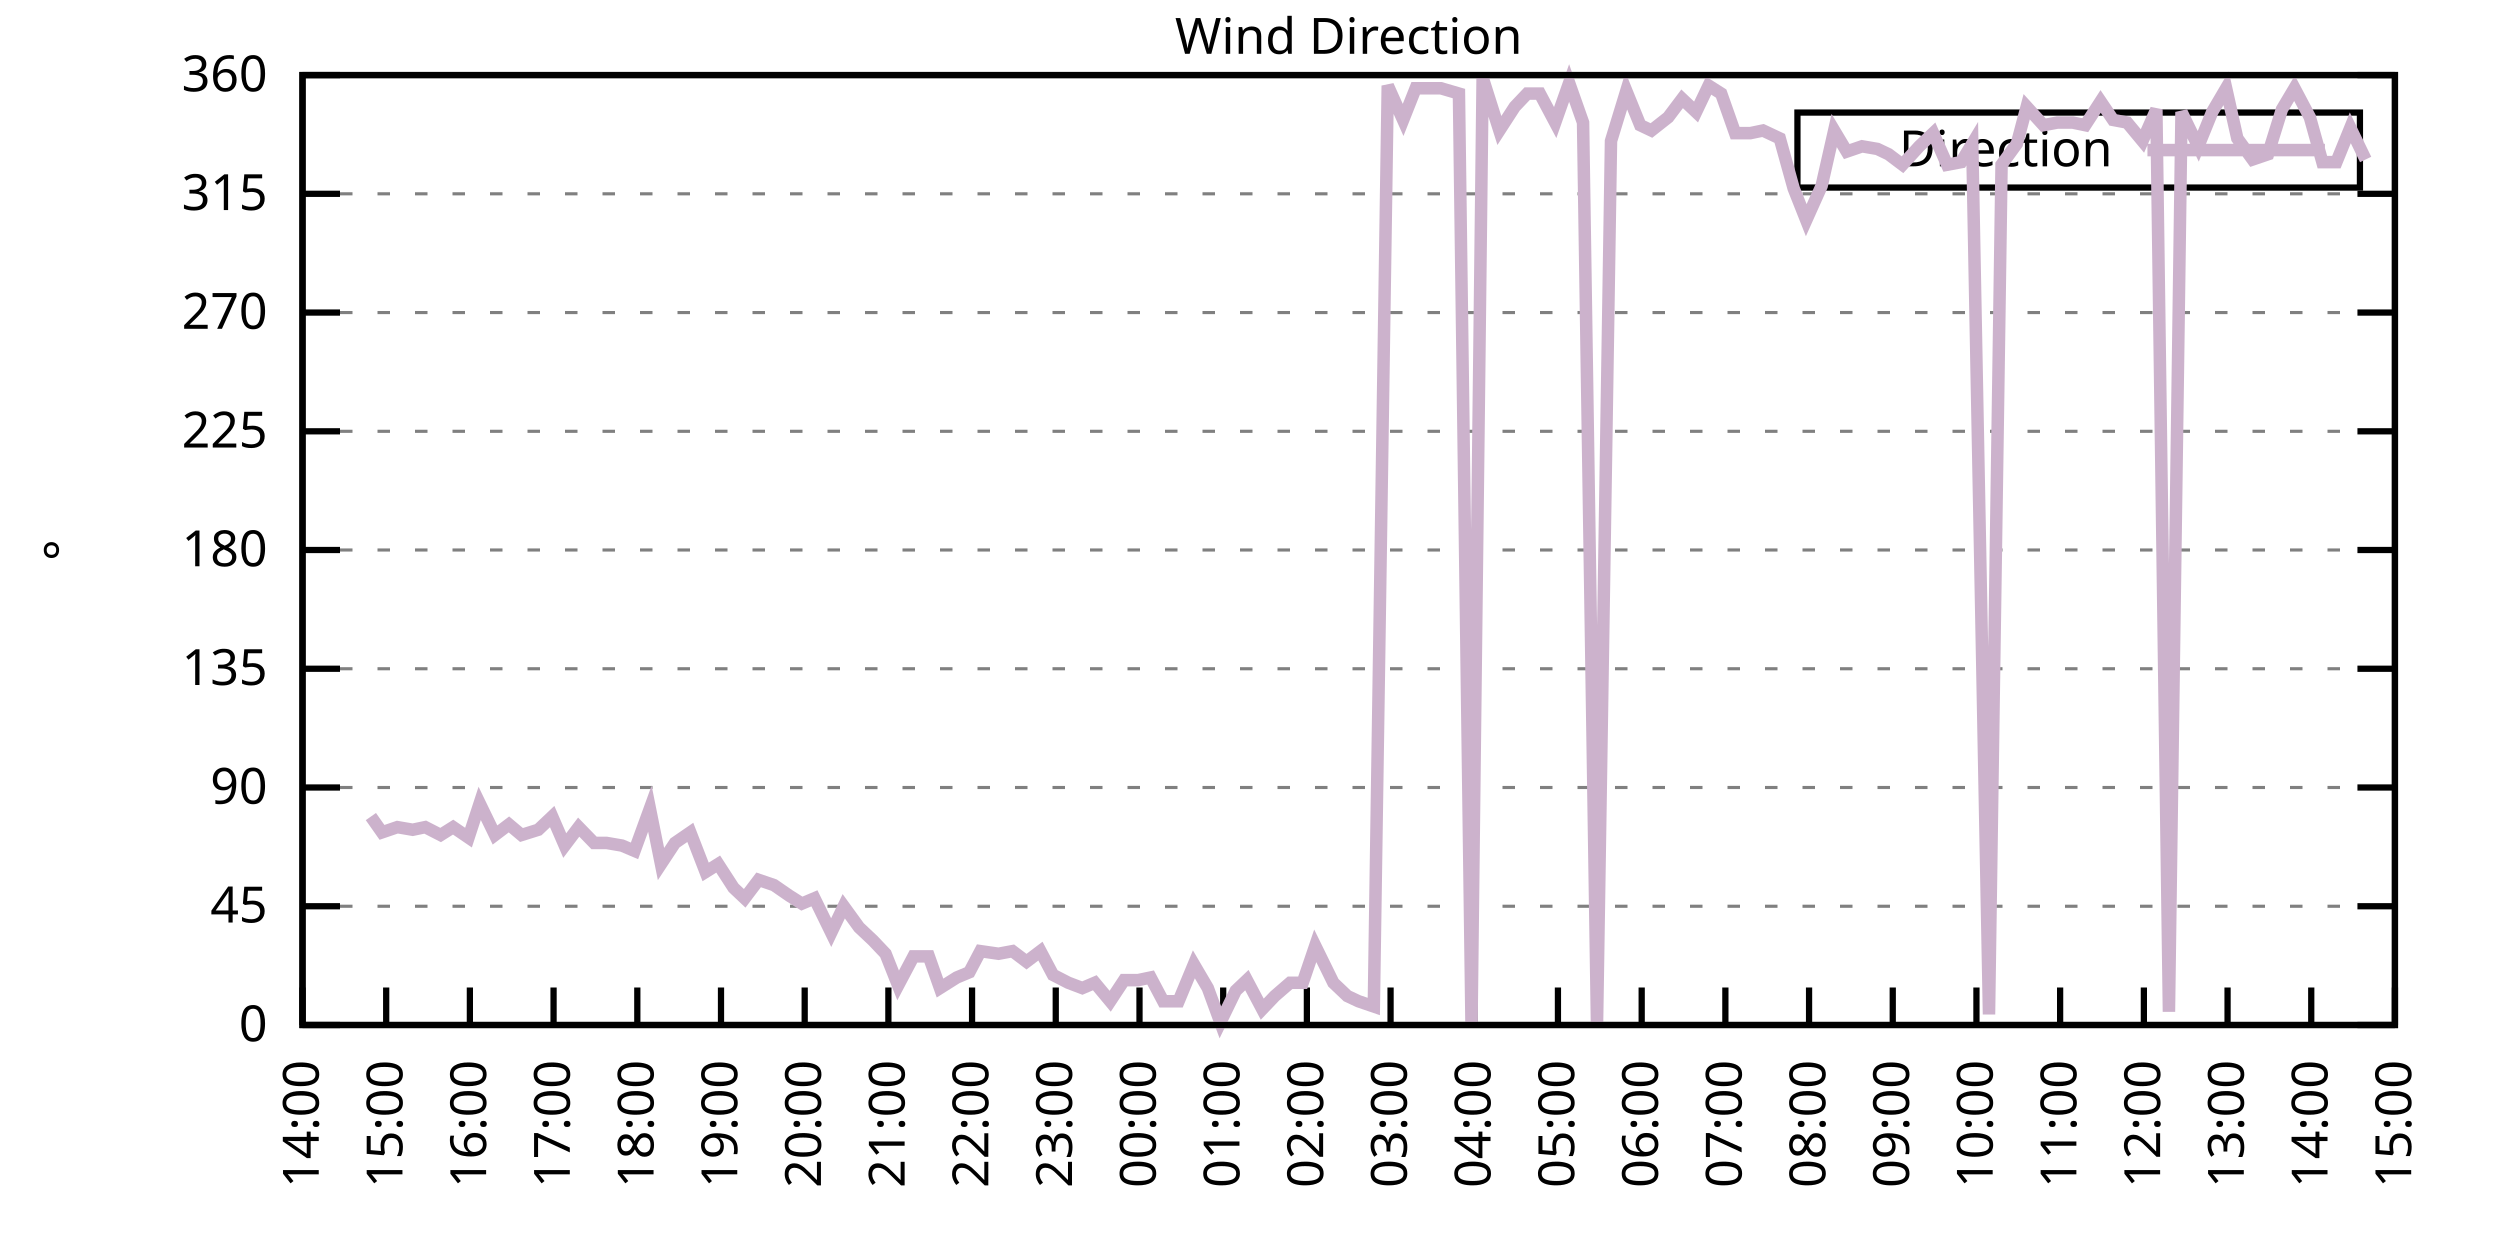
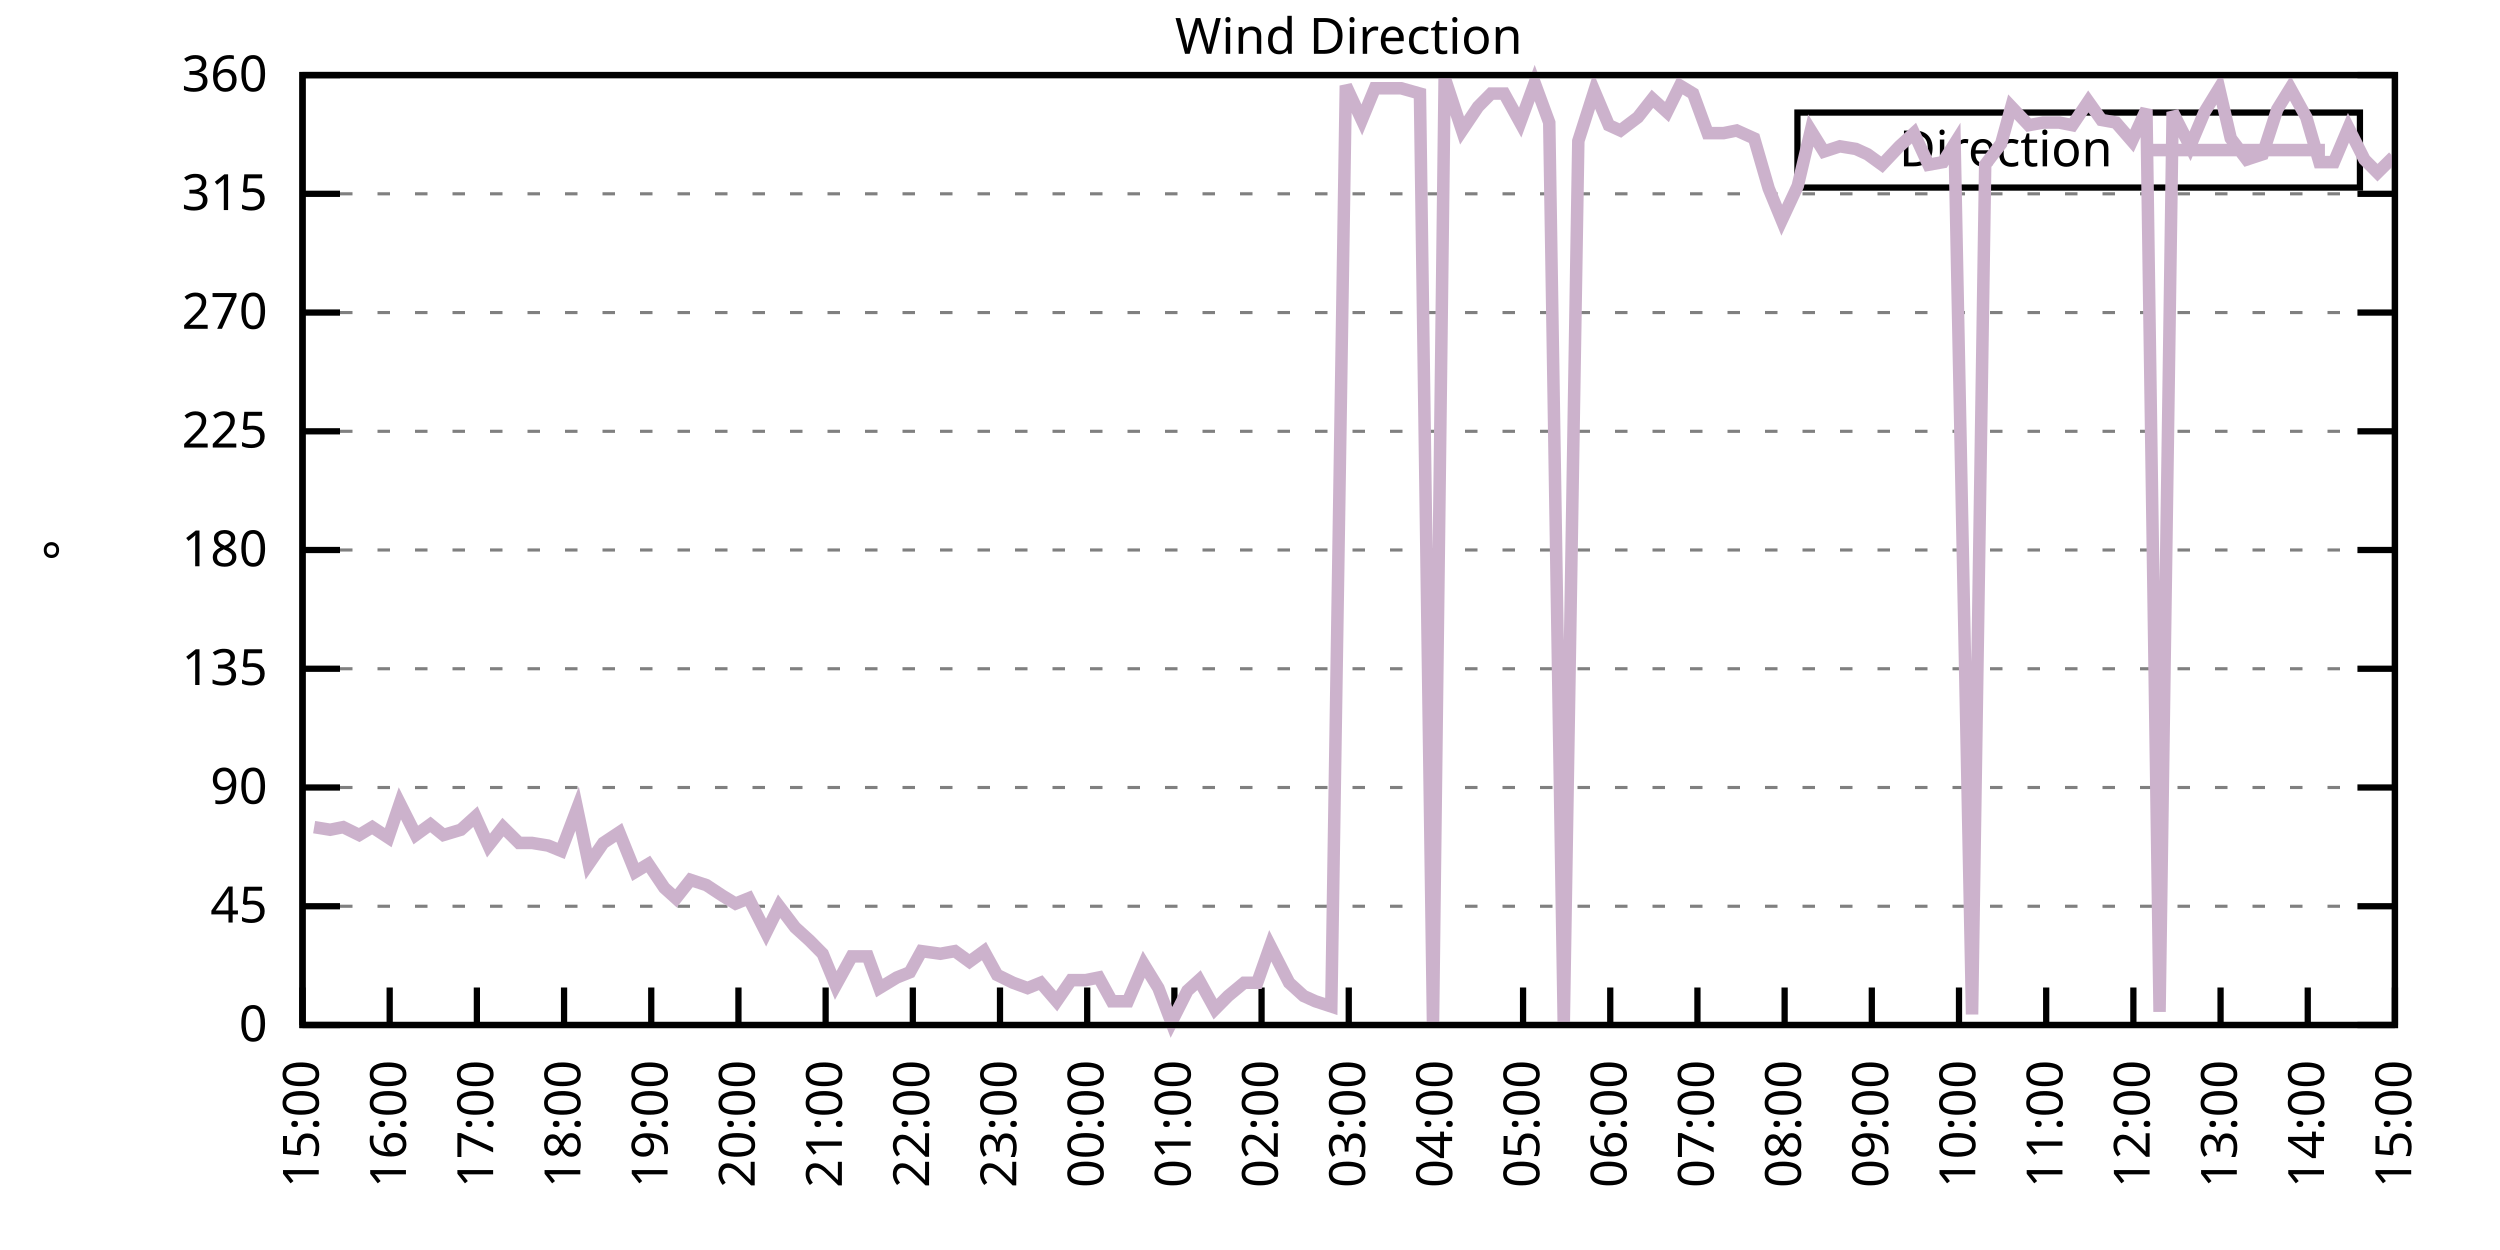
<svg xmlns="http://www.w3.org/2000/svg" xmlns:xlink="http://www.w3.org/1999/xlink" width="400" height="200" viewBox="0 0 400 200">
  <g id="gnuplot_canvas">
    <rect x="0" y="0" width="400" height="200" fill="none" />
    <defs>
      <circle id="gpDot" r="0.5" stroke-width="0.5" stroke="currentColor" />
      <path id="gpPt0" stroke-width="0.333" stroke="currentColor" d="M-1,0 h2 M0,-1 v2" />
      <path id="gpPt1" stroke-width="0.333" stroke="currentColor" d="M-1,-1 L1,1 M1,-1 L-1,1" />
      <path id="gpPt2" stroke-width="0.333" stroke="currentColor" d="M-1,0 L1,0 M0,-1 L0,1 M-1,-1 L1,1 M-1,1 L1,-1" />
      <rect id="gpPt3" stroke-width="0.333" stroke="currentColor" x="-1" y="-1" width="2" height="2" />
      <rect id="gpPt4" stroke-width="0.333" stroke="currentColor" fill="currentColor" x="-1" y="-1" width="2" height="2" />
      <circle id="gpPt5" stroke-width="0.333" stroke="currentColor" cx="0" cy="0" r="1" />
      <use xlink:href="#gpPt5" id="gpPt6" fill="currentColor" stroke="none" />
      <path id="gpPt7" stroke-width="0.333" stroke="currentColor" d="M0,-1.33 L-1.33,0.67 L1.33,0.67 z" />
      <use xlink:href="#gpPt7" id="gpPt8" fill="currentColor" stroke="none" />
      <use xlink:href="#gpPt7" id="gpPt9" stroke="currentColor" transform="rotate(180)" />
      <use xlink:href="#gpPt9" id="gpPt10" fill="currentColor" stroke="none" />
      <use xlink:href="#gpPt3" id="gpPt11" stroke="currentColor" transform="rotate(45)" />
      <use xlink:href="#gpPt11" id="gpPt12" fill="currentColor" stroke="none" />
      <path id="gpPt13" stroke-width="0.333" stroke="currentColor" d="M0,1.330 L1.265,0.411 L0.782,-1.067 L-0.782,-1.076 L-1.265,0.411 z" />
      <use xlink:href="#gpPt13" id="gpPt14" fill="currentColor" stroke="none" />
      <filter id="textbox" filterUnits="objectBoundingBox" x="0" y="0" height="1" width="1">
        <feFlood flood-color="white" flood-opacity="1" result="bgnd" />
        <feComposite in="SourceGraphic" in2="bgnd" operator="atop" />
      </filter>
      <filter id="greybox" filterUnits="objectBoundingBox" x="0" y="0" height="1" width="1">
        <feFlood flood-color="lightgrey" flood-opacity="1" result="grey" />
        <feComposite in="SourceGraphic" in2="grey" operator="atop" />
      </filter>
    </defs>
    <g fill="none" color="white" stroke="currentColor" stroke-width="1.00" stroke-linecap="butt" stroke-linejoin="miter">
</g>
    <g fill="none" color="black" stroke="currentColor" stroke-width="1.00" stroke-linecap="butt" stroke-linejoin="miter">
      <g stroke="none" shape-rendering="crispEdges">
        <polygon fill="rgb(255, 255, 255)" points="48.40,164.00 383.18,164.00 383.18,12.02 48.40,12.02 " />
      </g>
    </g>
    <g fill="none" color="black" stroke="currentColor" stroke-width="1.00" stroke-linecap="butt" stroke-linejoin="miter">
</g>
    <g fill="none" color="black" stroke="black" stroke-width="0.50" stroke-linecap="butt" stroke-linejoin="miter">
</g>
    <g fill="none" color="gray" stroke="currentColor" stroke-width="0.50" stroke-linecap="butt" stroke-linejoin="miter">
      <path stroke="gray" stroke-dasharray="2,4" class="gridline" d="M48.40,164.00 L383.19,164.00  " />
    </g>
    <g fill="none" color="gray" stroke="gray" stroke-width="1.00" stroke-linecap="butt" stroke-linejoin="miter">
</g>
    <g fill="none" color="black" stroke="currentColor" stroke-width="1.00" stroke-linecap="butt" stroke-linejoin="miter">
      <path stroke="black" d="M48.40,164.00 L54.40,164.00 M383.19,164.00 L377.19,164.00  " />
      <g transform="translate(42.80,166.60)" stroke="none" fill="black" font-family="Sans" font-size="8.00" text-anchor="end">
        <text>
          <tspan font-family="Sans"> 0</tspan>
        </text>
      </g>
    </g>
    <g fill="none" color="black" stroke="currentColor" stroke-width="1.00" stroke-linecap="butt" stroke-linejoin="miter">
</g>
    <g fill="none" color="black" stroke="black" stroke-width="0.50" stroke-linecap="butt" stroke-linejoin="miter">
</g>
    <g fill="none" color="gray" stroke="currentColor" stroke-width="0.50" stroke-linecap="butt" stroke-linejoin="miter">
      <path stroke="gray" stroke-dasharray="2,4" class="gridline" d="M48.40,145.00 L383.19,145.00  " />
    </g>
    <g fill="none" color="gray" stroke="gray" stroke-width="1.00" stroke-linecap="butt" stroke-linejoin="miter">
</g>
    <g fill="none" color="black" stroke="currentColor" stroke-width="1.00" stroke-linecap="butt" stroke-linejoin="miter">
      <path stroke="black" d="M48.40,145.00 L54.40,145.00 M383.19,145.00 L377.19,145.00  " />
      <g transform="translate(42.80,147.60)" stroke="none" fill="black" font-family="Sans" font-size="8.00" text-anchor="end">
        <text>
          <tspan font-family="Sans"> 45</tspan>
        </text>
      </g>
    </g>
    <g fill="none" color="black" stroke="currentColor" stroke-width="1.00" stroke-linecap="butt" stroke-linejoin="miter">
</g>
    <g fill="none" color="black" stroke="black" stroke-width="0.50" stroke-linecap="butt" stroke-linejoin="miter">
</g>
    <g fill="none" color="gray" stroke="currentColor" stroke-width="0.50" stroke-linecap="butt" stroke-linejoin="miter">
      <path stroke="gray" stroke-dasharray="2,4" class="gridline" d="M48.40,126.00 L383.19,126.00  " />
    </g>
    <g fill="none" color="gray" stroke="gray" stroke-width="1.00" stroke-linecap="butt" stroke-linejoin="miter">
</g>
    <g fill="none" color="black" stroke="currentColor" stroke-width="1.00" stroke-linecap="butt" stroke-linejoin="miter">
      <path stroke="black" d="M48.40,126.00 L54.40,126.00 M383.19,126.00 L377.19,126.00  " />
      <g transform="translate(42.80,128.60)" stroke="none" fill="black" font-family="Sans" font-size="8.00" text-anchor="end">
        <text>
          <tspan font-family="Sans"> 90</tspan>
        </text>
      </g>
    </g>
    <g fill="none" color="black" stroke="currentColor" stroke-width="1.00" stroke-linecap="butt" stroke-linejoin="miter">
</g>
    <g fill="none" color="black" stroke="black" stroke-width="0.50" stroke-linecap="butt" stroke-linejoin="miter">
</g>
    <g fill="none" color="gray" stroke="currentColor" stroke-width="0.50" stroke-linecap="butt" stroke-linejoin="miter">
      <path stroke="gray" stroke-dasharray="2,4" class="gridline" d="M48.40,107.00 L383.19,107.00  " />
    </g>
    <g fill="none" color="gray" stroke="gray" stroke-width="1.00" stroke-linecap="butt" stroke-linejoin="miter">
</g>
    <g fill="none" color="black" stroke="currentColor" stroke-width="1.00" stroke-linecap="butt" stroke-linejoin="miter">
      <path stroke="black" d="M48.40,107.00 L54.40,107.00 M383.19,107.00 L377.19,107.00  " />
      <g transform="translate(42.80,109.60)" stroke="none" fill="black" font-family="Sans" font-size="8.00" text-anchor="end">
        <text>
          <tspan font-family="Sans"> 135</tspan>
        </text>
      </g>
    </g>
    <g fill="none" color="black" stroke="currentColor" stroke-width="1.00" stroke-linecap="butt" stroke-linejoin="miter">
</g>
    <g fill="none" color="black" stroke="black" stroke-width="0.50" stroke-linecap="butt" stroke-linejoin="miter">
</g>
    <g fill="none" color="gray" stroke="currentColor" stroke-width="0.50" stroke-linecap="butt" stroke-linejoin="miter">
      <path stroke="gray" stroke-dasharray="2,4" class="gridline" d="M48.40,88.00 L383.19,88.00  " />
    </g>
    <g fill="none" color="gray" stroke="gray" stroke-width="1.00" stroke-linecap="butt" stroke-linejoin="miter">
</g>
    <g fill="none" color="black" stroke="currentColor" stroke-width="1.00" stroke-linecap="butt" stroke-linejoin="miter">
      <path stroke="black" d="M48.40,88.00 L54.40,88.00 M383.19,88.00 L377.19,88.00  " />
      <g transform="translate(42.80,90.60)" stroke="none" fill="black" font-family="Sans" font-size="8.00" text-anchor="end">
        <text>
          <tspan font-family="Sans"> 180</tspan>
        </text>
      </g>
    </g>
    <g fill="none" color="black" stroke="currentColor" stroke-width="1.00" stroke-linecap="butt" stroke-linejoin="miter">
</g>
    <g fill="none" color="black" stroke="black" stroke-width="0.50" stroke-linecap="butt" stroke-linejoin="miter">
</g>
    <g fill="none" color="gray" stroke="currentColor" stroke-width="0.50" stroke-linecap="butt" stroke-linejoin="miter">
      <path stroke="gray" stroke-dasharray="2,4" class="gridline" d="M48.40,69.01 L383.19,69.01  " />
    </g>
    <g fill="none" color="gray" stroke="gray" stroke-width="1.00" stroke-linecap="butt" stroke-linejoin="miter">
</g>
    <g fill="none" color="black" stroke="currentColor" stroke-width="1.00" stroke-linecap="butt" stroke-linejoin="miter">
      <path stroke="black" d="M48.40,69.01 L54.40,69.01 M383.19,69.01 L377.19,69.01  " />
      <g transform="translate(42.80,71.61)" stroke="none" fill="black" font-family="Sans" font-size="8.00" text-anchor="end">
        <text>
          <tspan font-family="Sans"> 225</tspan>
        </text>
      </g>
    </g>
    <g fill="none" color="black" stroke="currentColor" stroke-width="1.00" stroke-linecap="butt" stroke-linejoin="miter">
</g>
    <g fill="none" color="black" stroke="black" stroke-width="0.50" stroke-linecap="butt" stroke-linejoin="miter">
</g>
    <g fill="none" color="gray" stroke="currentColor" stroke-width="0.50" stroke-linecap="butt" stroke-linejoin="miter">
      <path stroke="gray" stroke-dasharray="2,4" class="gridline" d="M48.40,50.01 L383.19,50.01  " />
    </g>
    <g fill="none" color="gray" stroke="gray" stroke-width="1.00" stroke-linecap="butt" stroke-linejoin="miter">
</g>
    <g fill="none" color="black" stroke="currentColor" stroke-width="1.00" stroke-linecap="butt" stroke-linejoin="miter">
      <path stroke="black" d="M48.40,50.01 L54.40,50.01 M383.19,50.01 L377.19,50.01  " />
      <g transform="translate(42.80,52.61)" stroke="none" fill="black" font-family="Sans" font-size="8.00" text-anchor="end">
        <text>
          <tspan font-family="Sans"> 270</tspan>
        </text>
      </g>
    </g>
    <g fill="none" color="black" stroke="currentColor" stroke-width="1.00" stroke-linecap="butt" stroke-linejoin="miter">
</g>
    <g fill="none" color="black" stroke="black" stroke-width="0.50" stroke-linecap="butt" stroke-linejoin="miter">
</g>
    <g fill="none" color="gray" stroke="currentColor" stroke-width="0.50" stroke-linecap="butt" stroke-linejoin="miter">
      <path stroke="gray" stroke-dasharray="2,4" class="gridline" d="M48.40,31.01 L383.19,31.01  " />
    </g>
    <g fill="none" color="gray" stroke="gray" stroke-width="1.00" stroke-linecap="butt" stroke-linejoin="miter">
</g>
    <g fill="none" color="black" stroke="currentColor" stroke-width="1.00" stroke-linecap="butt" stroke-linejoin="miter">
      <path stroke="black" d="M48.40,31.01 L54.40,31.01 M383.19,31.01 L377.19,31.01  " />
      <g transform="translate(42.80,33.61)" stroke="none" fill="black" font-family="Sans" font-size="8.00" text-anchor="end">
        <text>
          <tspan font-family="Sans"> 315</tspan>
        </text>
      </g>
    </g>
    <g fill="none" color="black" stroke="currentColor" stroke-width="1.00" stroke-linecap="butt" stroke-linejoin="miter">
</g>
    <g fill="none" color="black" stroke="black" stroke-width="0.50" stroke-linecap="butt" stroke-linejoin="miter">
</g>
    <g fill="none" color="gray" stroke="currentColor" stroke-width="0.50" stroke-linecap="butt" stroke-linejoin="miter">
      <path stroke="gray" stroke-dasharray="2,4" class="gridline" d="M48.40,12.01 L383.19,12.01  " />
    </g>
    <g fill="none" color="gray" stroke="gray" stroke-width="1.00" stroke-linecap="butt" stroke-linejoin="miter">
</g>
    <g fill="none" color="black" stroke="currentColor" stroke-width="1.00" stroke-linecap="butt" stroke-linejoin="miter">
      <path stroke="black" d="M48.40,12.01 L54.40,12.01 M383.19,12.01 L377.19,12.01  " />
      <g transform="translate(42.80,14.61)" stroke="none" fill="black" font-family="Sans" font-size="8.00" text-anchor="end">
        <text>
          <tspan font-family="Sans"> 360</tspan>
        </text>
      </g>
    </g>
    <g fill="none" color="black" stroke="currentColor" stroke-width="1.00" stroke-linecap="butt" stroke-linejoin="miter">
      <path stroke="black" d="M48.40,164.00 L48.40,158.00  " />
      <g transform="translate(51.00,169.60) rotate(270.00)" stroke="none" fill="black" font-family="Sans" font-size="8.00" text-anchor="end">
        <text>
-           <tspan font-family="Sans">14:00</tspan>
-         </text>
-       </g>
-     </g>
-     <g fill="none" color="black" stroke="currentColor" stroke-width="1.00" stroke-linecap="butt" stroke-linejoin="miter">
-       <path stroke="black" d="M61.79,164.00 L61.79,158.00  " />
-       <g transform="translate(64.39,169.60) rotate(270.00)" stroke="none" fill="black" font-family="Sans" font-size="8.00" text-anchor="end">
-         <text>
          <tspan font-family="Sans">15:00</tspan>
        </text>
      </g>
    </g>
    <g fill="none" color="black" stroke="currentColor" stroke-width="1.00" stroke-linecap="butt" stroke-linejoin="miter">
-       <path stroke="black" d="M75.18,164.00 L75.18,158.00  " />
-       <g transform="translate(77.78,169.60) rotate(270.00)" stroke="none" fill="black" font-family="Sans" font-size="8.00" text-anchor="end">
+       <path stroke="black" d="M62.35,164.00 L62.35,158.00  " />
+       <g transform="translate(64.95,169.60) rotate(270.00)" stroke="none" fill="black" font-family="Sans" font-size="8.00" text-anchor="end">
        <text>
          <tspan font-family="Sans">16:00</tspan>
        </text>
      </g>
    </g>
    <g fill="none" color="black" stroke="currentColor" stroke-width="1.00" stroke-linecap="butt" stroke-linejoin="miter">
-       <path stroke="black" d="M88.57,164.00 L88.57,158.00  " />
-       <g transform="translate(91.17,169.60) rotate(270.00)" stroke="none" fill="black" font-family="Sans" font-size="8.00" text-anchor="end">
+       <path stroke="black" d="M76.30,164.00 L76.30,158.00  " />
+       <g transform="translate(78.90,169.60) rotate(270.00)" stroke="none" fill="black" font-family="Sans" font-size="8.00" text-anchor="end">
        <text>
          <tspan font-family="Sans">17:00</tspan>
        </text>
      </g>
    </g>
    <g fill="none" color="black" stroke="currentColor" stroke-width="1.00" stroke-linecap="butt" stroke-linejoin="miter">
-       <path stroke="black" d="M101.97,164.00 L101.97,158.00  " />
-       <g transform="translate(104.57,169.60) rotate(270.00)" stroke="none" fill="black" font-family="Sans" font-size="8.00" text-anchor="end">
+       <path stroke="black" d="M90.25,164.00 L90.25,158.00  " />
+       <g transform="translate(92.85,169.60) rotate(270.00)" stroke="none" fill="black" font-family="Sans" font-size="8.00" text-anchor="end">
        <text>
          <tspan font-family="Sans">18:00</tspan>
        </text>
      </g>
    </g>
    <g fill="none" color="black" stroke="currentColor" stroke-width="1.00" stroke-linecap="butt" stroke-linejoin="miter">
-       <path stroke="black" d="M115.36,164.00 L115.36,158.00  " />
-       <g transform="translate(117.96,169.60) rotate(270.00)" stroke="none" fill="black" font-family="Sans" font-size="8.00" text-anchor="end">
+       <path stroke="black" d="M104.20,164.00 L104.20,158.00  " />
+       <g transform="translate(106.80,169.60) rotate(270.00)" stroke="none" fill="black" font-family="Sans" font-size="8.00" text-anchor="end">
        <text>
          <tspan font-family="Sans">19:00</tspan>
        </text>
      </g>
    </g>
    <g fill="none" color="black" stroke="currentColor" stroke-width="1.00" stroke-linecap="butt" stroke-linejoin="miter">
-       <path stroke="black" d="M128.75,164.00 L128.75,158.00  " />
-       <g transform="translate(131.35,169.60) rotate(270.00)" stroke="none" fill="black" font-family="Sans" font-size="8.00" text-anchor="end">
+       <path stroke="black" d="M118.15,164.00 L118.15,158.00  " />
+       <g transform="translate(120.75,169.60) rotate(270.00)" stroke="none" fill="black" font-family="Sans" font-size="8.00" text-anchor="end">
        <text>
          <tspan font-family="Sans">20:00</tspan>
        </text>
      </g>
    </g>
    <g fill="none" color="black" stroke="currentColor" stroke-width="1.00" stroke-linecap="butt" stroke-linejoin="miter">
-       <path stroke="black" d="M142.14,164.00 L142.14,158.00  " />
-       <g transform="translate(144.74,169.60) rotate(270.00)" stroke="none" fill="black" font-family="Sans" font-size="8.00" text-anchor="end">
+       <path stroke="black" d="M132.10,164.00 L132.10,158.00  " />
+       <g transform="translate(134.70,169.60) rotate(270.00)" stroke="none" fill="black" font-family="Sans" font-size="8.00" text-anchor="end">
        <text>
          <tspan font-family="Sans">21:00</tspan>
        </text>
      </g>
    </g>
    <g fill="none" color="black" stroke="currentColor" stroke-width="1.00" stroke-linecap="butt" stroke-linejoin="miter">
-       <path stroke="black" d="M155.53,164.00 L155.53,158.00  " />
-       <g transform="translate(158.13,169.60) rotate(270.00)" stroke="none" fill="black" font-family="Sans" font-size="8.00" text-anchor="end">
+       <path stroke="black" d="M146.05,164.00 L146.05,158.00  " />
+       <g transform="translate(148.65,169.60) rotate(270.00)" stroke="none" fill="black" font-family="Sans" font-size="8.00" text-anchor="end">
        <text>
          <tspan font-family="Sans">22:00</tspan>
        </text>
      </g>
    </g>
    <g fill="none" color="black" stroke="currentColor" stroke-width="1.00" stroke-linecap="butt" stroke-linejoin="miter">
-       <path stroke="black" d="M168.92,164.00 L168.92,158.00  " />
-       <g transform="translate(171.52,169.60) rotate(270.00)" stroke="none" fill="black" font-family="Sans" font-size="8.00" text-anchor="end">
+       <path stroke="black" d="M160.00,164.00 L160.00,158.00  " />
+       <g transform="translate(162.60,169.60) rotate(270.00)" stroke="none" fill="black" font-family="Sans" font-size="8.00" text-anchor="end">
        <text>
          <tspan font-family="Sans">23:00</tspan>
        </text>
      </g>
    </g>
    <g fill="none" color="black" stroke="currentColor" stroke-width="1.00" stroke-linecap="butt" stroke-linejoin="miter">
-       <path stroke="black" d="M182.32,164.00 L182.32,158.00  " />
-       <g transform="translate(184.92,169.60) rotate(270.00)" stroke="none" fill="black" font-family="Sans" font-size="8.00" text-anchor="end">
+       <path stroke="black" d="M173.95,164.00 L173.95,158.00  " />
+       <g transform="translate(176.55,169.60) rotate(270.00)" stroke="none" fill="black" font-family="Sans" font-size="8.00" text-anchor="end">
        <text>
          <tspan font-family="Sans">00:00</tspan>
        </text>
      </g>
    </g>
    <g fill="none" color="black" stroke="currentColor" stroke-width="1.00" stroke-linecap="butt" stroke-linejoin="miter">
-       <path stroke="black" d="M195.71,164.00 L195.71,158.00  " />
-       <g transform="translate(198.31,169.60) rotate(270.00)" stroke="none" fill="black" font-family="Sans" font-size="8.00" text-anchor="end">
+       <path stroke="black" d="M187.90,164.00 L187.90,158.00  " />
+       <g transform="translate(190.50,169.60) rotate(270.00)" stroke="none" fill="black" font-family="Sans" font-size="8.00" text-anchor="end">
        <text>
          <tspan font-family="Sans">01:00</tspan>
        </text>
      </g>
    </g>
    <g fill="none" color="black" stroke="currentColor" stroke-width="1.00" stroke-linecap="butt" stroke-linejoin="miter">
-       <path stroke="black" d="M209.10,164.00 L209.10,158.00  " />
-       <g transform="translate(211.70,169.60) rotate(270.00)" stroke="none" fill="black" font-family="Sans" font-size="8.00" text-anchor="end">
+       <path stroke="black" d="M201.85,164.00 L201.85,158.00  " />
+       <g transform="translate(204.45,169.60) rotate(270.00)" stroke="none" fill="black" font-family="Sans" font-size="8.00" text-anchor="end">
        <text>
          <tspan font-family="Sans">02:00</tspan>
        </text>
      </g>
    </g>
    <g fill="none" color="black" stroke="currentColor" stroke-width="1.00" stroke-linecap="butt" stroke-linejoin="miter">
-       <path stroke="black" d="M222.49,164.00 L222.49,158.00  " />
-       <g transform="translate(225.09,169.60) rotate(270.00)" stroke="none" fill="black" font-family="Sans" font-size="8.00" text-anchor="end">
+       <path stroke="black" d="M215.80,164.00 L215.80,158.00  " />
+       <g transform="translate(218.40,169.60) rotate(270.00)" stroke="none" fill="black" font-family="Sans" font-size="8.00" text-anchor="end">
        <text>
          <tspan font-family="Sans">03:00</tspan>
        </text>
      </g>
    </g>
    <g fill="none" color="black" stroke="currentColor" stroke-width="1.00" stroke-linecap="butt" stroke-linejoin="miter">
-       <path stroke="black" d="M235.88,164.00 L235.88,158.00  " />
-       <g transform="translate(238.48,169.60) rotate(270.00)" stroke="none" fill="black" font-family="Sans" font-size="8.00" text-anchor="end">
+       <path stroke="black" d="M229.74,164.00 L229.74,158.00  " />
+       <g transform="translate(232.34,169.60) rotate(270.00)" stroke="none" fill="black" font-family="Sans" font-size="8.00" text-anchor="end">
        <text>
          <tspan font-family="Sans">04:00</tspan>
        </text>
      </g>
    </g>
    <g fill="none" color="black" stroke="currentColor" stroke-width="1.00" stroke-linecap="butt" stroke-linejoin="miter">
-       <path stroke="black" d="M249.27,164.00 L249.27,158.00  " />
-       <g transform="translate(251.87,169.60) rotate(270.00)" stroke="none" fill="black" font-family="Sans" font-size="8.00" text-anchor="end">
+       <path stroke="black" d="M243.69,164.00 L243.69,158.00  " />
+       <g transform="translate(246.29,169.60) rotate(270.00)" stroke="none" fill="black" font-family="Sans" font-size="8.00" text-anchor="end">
        <text>
          <tspan font-family="Sans">05:00</tspan>
        </text>
      </g>
    </g>
    <g fill="none" color="black" stroke="currentColor" stroke-width="1.00" stroke-linecap="butt" stroke-linejoin="miter">
-       <path stroke="black" d="M262.67,164.00 L262.67,158.00  " />
-       <g transform="translate(265.27,169.60) rotate(270.00)" stroke="none" fill="black" font-family="Sans" font-size="8.00" text-anchor="end">
+       <path stroke="black" d="M257.64,164.00 L257.64,158.00  " />
+       <g transform="translate(260.24,169.60) rotate(270.00)" stroke="none" fill="black" font-family="Sans" font-size="8.00" text-anchor="end">
        <text>
          <tspan font-family="Sans">06:00</tspan>
        </text>
      </g>
    </g>
    <g fill="none" color="black" stroke="currentColor" stroke-width="1.00" stroke-linecap="butt" stroke-linejoin="miter">
-       <path stroke="black" d="M276.06,164.00 L276.06,158.00  " />
-       <g transform="translate(278.66,169.60) rotate(270.00)" stroke="none" fill="black" font-family="Sans" font-size="8.00" text-anchor="end">
+       <path stroke="black" d="M271.59,164.00 L271.59,158.00  " />
+       <g transform="translate(274.19,169.60) rotate(270.00)" stroke="none" fill="black" font-family="Sans" font-size="8.00" text-anchor="end">
        <text>
          <tspan font-family="Sans">07:00</tspan>
        </text>
      </g>
    </g>
    <g fill="none" color="black" stroke="currentColor" stroke-width="1.00" stroke-linecap="butt" stroke-linejoin="miter">
-       <path stroke="black" d="M289.45,164.00 L289.45,158.00  " />
-       <g transform="translate(292.05,169.60) rotate(270.00)" stroke="none" fill="black" font-family="Sans" font-size="8.00" text-anchor="end">
+       <path stroke="black" d="M285.54,164.00 L285.54,158.00  " />
+       <g transform="translate(288.14,169.60) rotate(270.00)" stroke="none" fill="black" font-family="Sans" font-size="8.00" text-anchor="end">
        <text>
          <tspan font-family="Sans">08:00</tspan>
        </text>
      </g>
    </g>
    <g fill="none" color="black" stroke="currentColor" stroke-width="1.00" stroke-linecap="butt" stroke-linejoin="miter">
-       <path stroke="black" d="M302.84,164.00 L302.84,158.00  " />
-       <g transform="translate(305.44,169.60) rotate(270.00)" stroke="none" fill="black" font-family="Sans" font-size="8.00" text-anchor="end">
+       <path stroke="black" d="M299.49,164.00 L299.49,158.00  " />
+       <g transform="translate(302.09,169.60) rotate(270.00)" stroke="none" fill="black" font-family="Sans" font-size="8.00" text-anchor="end">
        <text>
          <tspan font-family="Sans">09:00</tspan>
        </text>
      </g>
    </g>
    <g fill="none" color="black" stroke="currentColor" stroke-width="1.00" stroke-linecap="butt" stroke-linejoin="miter">
-       <path stroke="black" d="M316.23,164.00 L316.23,158.00  " />
-       <g transform="translate(318.83,169.60) rotate(270.00)" stroke="none" fill="black" font-family="Sans" font-size="8.00" text-anchor="end">
+       <path stroke="black" d="M313.44,164.00 L313.44,158.00  " />
+       <g transform="translate(316.04,169.60) rotate(270.00)" stroke="none" fill="black" font-family="Sans" font-size="8.00" text-anchor="end">
        <text>
          <tspan font-family="Sans">10:00</tspan>
        </text>
      </g>
    </g>
    <g fill="none" color="black" stroke="currentColor" stroke-width="1.00" stroke-linecap="butt" stroke-linejoin="miter">
-       <path stroke="black" d="M329.62,164.00 L329.62,158.00  " />
-       <g transform="translate(332.22,169.60) rotate(270.00)" stroke="none" fill="black" font-family="Sans" font-size="8.00" text-anchor="end">
+       <path stroke="black" d="M327.39,164.00 L327.39,158.00  " />
+       <g transform="translate(329.99,169.60) rotate(270.00)" stroke="none" fill="black" font-family="Sans" font-size="8.00" text-anchor="end">
        <text>
          <tspan font-family="Sans">11:00</tspan>
        </text>
      </g>
    </g>
    <g fill="none" color="black" stroke="currentColor" stroke-width="1.00" stroke-linecap="butt" stroke-linejoin="miter">
-       <path stroke="black" d="M343.02,164.00 L343.02,158.00  " />
-       <g transform="translate(345.62,169.60) rotate(270.00)" stroke="none" fill="black" font-family="Sans" font-size="8.00" text-anchor="end">
+       <path stroke="black" d="M341.34,164.00 L341.34,158.00  " />
+       <g transform="translate(343.94,169.60) rotate(270.00)" stroke="none" fill="black" font-family="Sans" font-size="8.00" text-anchor="end">
        <text>
          <tspan font-family="Sans">12:00</tspan>
        </text>
      </g>
    </g>
    <g fill="none" color="black" stroke="currentColor" stroke-width="1.00" stroke-linecap="butt" stroke-linejoin="miter">
-       <path stroke="black" d="M356.41,164.00 L356.41,158.00  " />
-       <g transform="translate(359.01,169.60) rotate(270.00)" stroke="none" fill="black" font-family="Sans" font-size="8.00" text-anchor="end">
+       <path stroke="black" d="M355.29,164.00 L355.29,158.00  " />
+       <g transform="translate(357.89,169.60) rotate(270.00)" stroke="none" fill="black" font-family="Sans" font-size="8.00" text-anchor="end">
        <text>
          <tspan font-family="Sans">13:00</tspan>
        </text>
      </g>
    </g>
    <g fill="none" color="black" stroke="currentColor" stroke-width="1.00" stroke-linecap="butt" stroke-linejoin="miter">
-       <path stroke="black" d="M369.80,164.00 L369.80,158.00  " />
-       <g transform="translate(372.40,169.60) rotate(270.00)" stroke="none" fill="black" font-family="Sans" font-size="8.00" text-anchor="end">
+       <path stroke="black" d="M369.24,164.00 L369.24,158.00  " />
+       <g transform="translate(371.84,169.60) rotate(270.00)" stroke="none" fill="black" font-family="Sans" font-size="8.00" text-anchor="end">
        <text>
          <tspan font-family="Sans">14:00</tspan>
        </text>
      </g>
    </g>
    <g fill="none" color="black" stroke="currentColor" stroke-width="1.00" stroke-linecap="butt" stroke-linejoin="miter">
      <path stroke="black" d="M383.19,164.00 L383.19,158.00  " />
      <g transform="translate(385.79,169.60) rotate(270.00)" stroke="none" fill="black" font-family="Sans" font-size="8.00" text-anchor="end">
        <text>
          <tspan font-family="Sans">15:00</tspan>
        </text>
      </g>
    </g>
    <g fill="none" color="black" stroke="currentColor" stroke-width="1.00" stroke-linecap="butt" stroke-linejoin="miter">
</g>
    <g fill="none" color="black" stroke="currentColor" stroke-width="1.00" stroke-linecap="butt" stroke-linejoin="miter">
      <path stroke="black" d="M48.40,12.01 L48.40,164.00 L383.19,164.00 L383.19,12.01 L48.40,12.01 Z  " />
    </g>
    <g fill="none" color="black" stroke="currentColor" stroke-width="1.00" stroke-linecap="butt" stroke-linejoin="miter">
</g>
    <g fill="none" color="black" stroke="currentColor" stroke-width="1.00" stroke-linecap="butt" stroke-linejoin="miter">
      <path stroke="black" d="M287.59,30.01 L287.59,18.01 L377.59,18.01 L377.59,30.01 L287.59,30.01 Z  " />
    </g>
    <g id="Wind_direction_plot_1">
      <g fill="none" color="white" stroke="black" stroke-width="2.00" stroke-linecap="butt" stroke-linejoin="miter">
</g>
      <g fill="none" color="black" stroke="currentColor" stroke-width="2.00" stroke-linecap="butt" stroke-linejoin="miter">
        <g transform="translate(337.99,26.61)" stroke="none" fill="black" font-family="Sans" font-size="8.00" text-anchor="end">
          <text>
            <tspan font-family="Sans">Direction</tspan>
          </text>
        </g>
      </g>
      <g fill="none" color="black" stroke="currentColor" stroke-width="2.00" stroke-linecap="butt" stroke-linejoin="miter">
-         <path stroke="rgb(204, 178, 204)" d="M343.59,24.01 L371.99,24.01 M59.34,130.65 L61.12,133.18 L63.58,132.34 L66.03,132.76 L68.04,132.34 L70.50,133.60   L72.50,132.34 L74.96,134.02 L76.75,128.54 L79.20,133.60 L81.43,131.91 L83.44,133.60 L86.12,132.76 L88.35,130.65   L90.36,135.29 L92.59,132.34 L95.05,134.87 L97.06,134.87 L99.51,135.29 L101.52,136.14 L103.98,129.38 L105.76,138.25   L107.99,134.87 L110.45,133.18 L112.90,139.51 L114.91,138.25 L117.37,142.05 L119.15,143.73 L121.38,140.78 L123.84,141.62   L126.29,143.31 L128.30,144.58 L130.31,143.73 L132.99,149.22 L135.00,145.00 L137.45,148.38 L139.69,150.49 L141.69,152.60   L143.70,157.67 L146.16,153.02 L148.61,153.02 L150.40,158.09 L153.08,156.40 L155.09,155.56 L156.87,152.18 L159.77,152.60   L162.01,152.18 L164.24,153.87 L166.47,152.18 L168.48,155.98 L170.93,157.24 L173.17,158.09 L175.17,157.24 L177.63,160.20   L179.86,156.82 L182.09,156.82 L184.10,156.40 L186.11,160.20 L188.57,160.20 L191.02,154.29 L193.25,158.09 L195.26,163.58   L197.72,158.51 L199.50,156.82 L201.96,161.47 L203.97,159.36 L206.42,157.24 L208.43,157.24 L210.44,151.33 L213.34,157.24   L215.57,159.36 L217.36,160.20 L219.81,161.04 L222.04,13.70 L224.50,19.19 L226.51,14.12 L228.52,14.12 L230.53,14.12   L233.43,14.97 L235.44,164.00 L237.22,12.43 L239.90,20.88 L242.36,17.08 L244.36,14.97 L246.37,14.97 L248.83,19.61   L251.06,13.28 L253.29,19.61 L255.52,164.00 L257.76,22.56 L260.21,14.54 L262.44,20.03 L264.23,20.88 L266.91,18.77   L269.14,15.81 L271.37,17.92 L273.38,13.70 L275.39,14.97 L277.62,21.30 L280.07,21.30 L282.08,20.88 L284.76,22.14   L286.99,30.16 L289.00,35.23 L291.46,29.74 L293.47,20.88 L295.48,24.25 L297.93,23.41 L300.39,23.83 L302.17,24.68   L304.40,26.36 L307.08,23.41 L309.31,21.30 L311.54,26.36 L313.78,25.94 L315.56,22.99 L318.24,162.31 L320.25,26.36   L322.70,22.99 L324.27,17.08 L326.95,20.03 L329.18,19.61 L331.63,19.61 L333.64,20.03 L336.10,16.23 L338.10,19.19   L340.34,19.61 L342.79,22.56 L345.02,17.50 L347.03,161.89 L349.04,17.92 L351.72,23.41 L353.95,17.92 L356.18,14.12   L357.97,22.14 L360.42,25.52 L362.88,24.68 L365.11,17.50 L367.12,14.12 L369.58,18.77 L371.58,25.94 L373.82,25.94   L376.05,20.45 L378.50,25.52  " />
+         <path stroke="rgb(204, 178, 204)" d="M343.59,24.01 L371.99,24.01 M50.26,132.34 L52.82,132.76 L54.91,132.34 L57.47,133.60 L59.56,132.34 L62.12,134.02   L63.98,128.54 L66.53,133.60 L68.86,131.91 L70.95,133.60 L73.74,132.76 L76.07,130.65 L78.16,135.29 L80.48,132.34   L83.04,134.87 L85.13,134.87 L87.69,135.29 L89.78,136.14 L92.34,129.38 L94.20,138.25 L96.53,134.87 L99.08,133.18   L101.64,139.51 L103.73,138.25 L106.29,142.05 L108.15,143.73 L110.48,140.78 L113.03,141.62 L115.59,143.31 L117.68,144.58   L119.78,143.73 L122.57,149.22 L124.66,145.00 L127.22,148.38 L129.54,150.49 L131.63,152.60 L133.72,157.67 L136.28,153.02   L138.84,153.02 L140.70,158.09 L143.49,156.40 L145.58,155.56 L147.44,152.18 L150.46,152.60 L152.79,152.18 L155.11,153.87   L157.44,152.18 L159.53,155.98 L162.09,157.24 L164.41,158.09 L166.51,157.24 L169.06,160.20 L171.39,156.82 L173.71,156.82   L175.81,156.40 L177.90,160.20 L180.46,160.20 L183.01,154.29 L185.34,158.09 L187.43,163.58 L189.99,158.51 L191.85,156.82   L194.41,161.47 L196.50,159.36 L199.06,157.24 L201.15,157.24 L203.24,151.33 L206.26,157.24 L208.59,159.36 L210.45,160.20   L213.01,161.04 L215.33,13.70 L217.89,19.19 L219.98,14.12 L222.07,14.12 L224.16,14.12 L227.19,14.97 L229.28,164.00   L231.14,12.43 L233.93,20.88 L236.49,17.08 L238.58,14.97 L240.67,14.97 L243.23,19.61 L245.55,13.28 L247.88,19.61   L250.20,164.00 L252.53,22.56 L255.09,14.54 L257.41,20.03 L259.27,20.88 L262.06,18.77 L264.39,15.81 L266.71,17.92   L268.80,13.70 L270.90,14.97 L273.22,21.30 L275.78,21.30 L277.87,20.88 L280.66,22.14 L282.99,30.16 L285.08,35.23   L287.64,29.74 L289.73,20.88 L291.82,24.25 L294.38,23.41 L296.94,23.83 L298.80,24.68 L301.12,26.36 L303.91,23.41   L306.23,21.30 L308.56,26.36 L310.88,25.94 L312.74,22.99 L315.53,162.31 L317.63,26.36 L320.18,22.99 L321.81,17.08   L324.60,20.03 L326.93,19.61 L329.48,19.61 L331.58,20.03 L334.13,16.23 L336.23,19.19 L338.55,19.61 L341.11,22.56   L343.43,17.50 L345.53,161.89 L347.62,17.92 L350.41,23.41 L352.73,17.92 L355.06,14.12 L356.92,22.14 L359.48,25.52   L362.03,24.68 L364.36,17.50 L366.45,14.12 L369.01,18.77 L371.10,25.94 L373.43,25.94 L375.75,20.45 L378.31,25.52   L380.40,27.63 L382.96,25.10  " />
      </g>
    </g>
    <g fill="none" color="black" stroke="currentColor" stroke-width="2.00" stroke-linecap="butt" stroke-linejoin="miter">
</g>
    <g fill="none" color="black" stroke="black" stroke-width="1.00" stroke-linecap="butt" stroke-linejoin="miter">
</g>
    <g fill="none" color="black" stroke="currentColor" stroke-width="1.00" stroke-linecap="butt" stroke-linejoin="miter">
      <path stroke="black" d="M48.40,12.01 L48.40,164.00 L383.19,164.00 L383.19,12.01 L48.40,12.01 Z  " />
      <g transform="translate(12.80,88.01) rotate(270.00)" stroke="none" fill="black" font-family="Sans" font-size="8.00" text-anchor="middle">
        <text>
          <tspan font-family="Sans">°</tspan>
        </text>
      </g>
    </g>
    <g fill="none" color="black" stroke="currentColor" stroke-width="1.00" stroke-linecap="butt" stroke-linejoin="miter">
</g>
    <g fill="none" color="black" stroke="currentColor" stroke-width="1.00" stroke-linecap="butt" stroke-linejoin="miter">
      <g transform="translate(215.79,8.61)" stroke="none" fill="black" font-family="Sans" font-size="8.00" text-anchor="middle">
        <text>
          <tspan font-family="Sans">Wind Direction</tspan>
        </text>
      </g>
    </g>
    <g fill="none" color="black" stroke="currentColor" stroke-width="1.00" stroke-linecap="butt" stroke-linejoin="miter">
</g>
  </g>
</svg>
